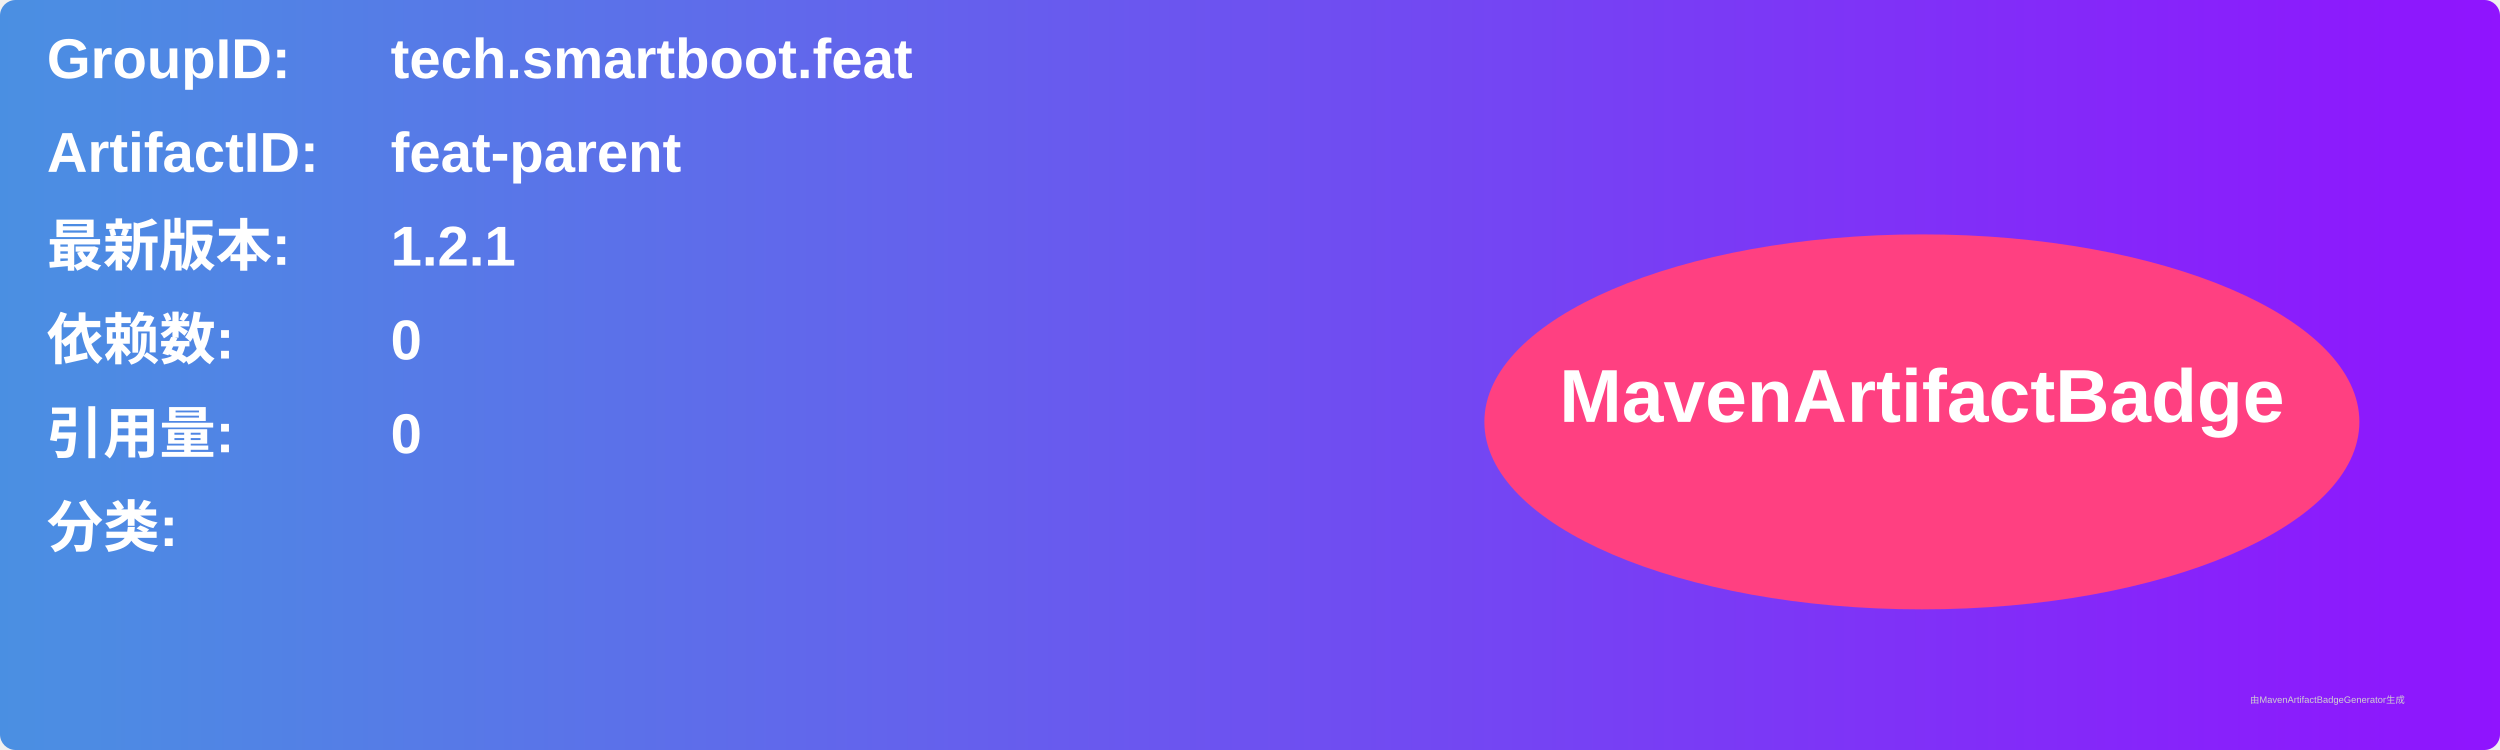
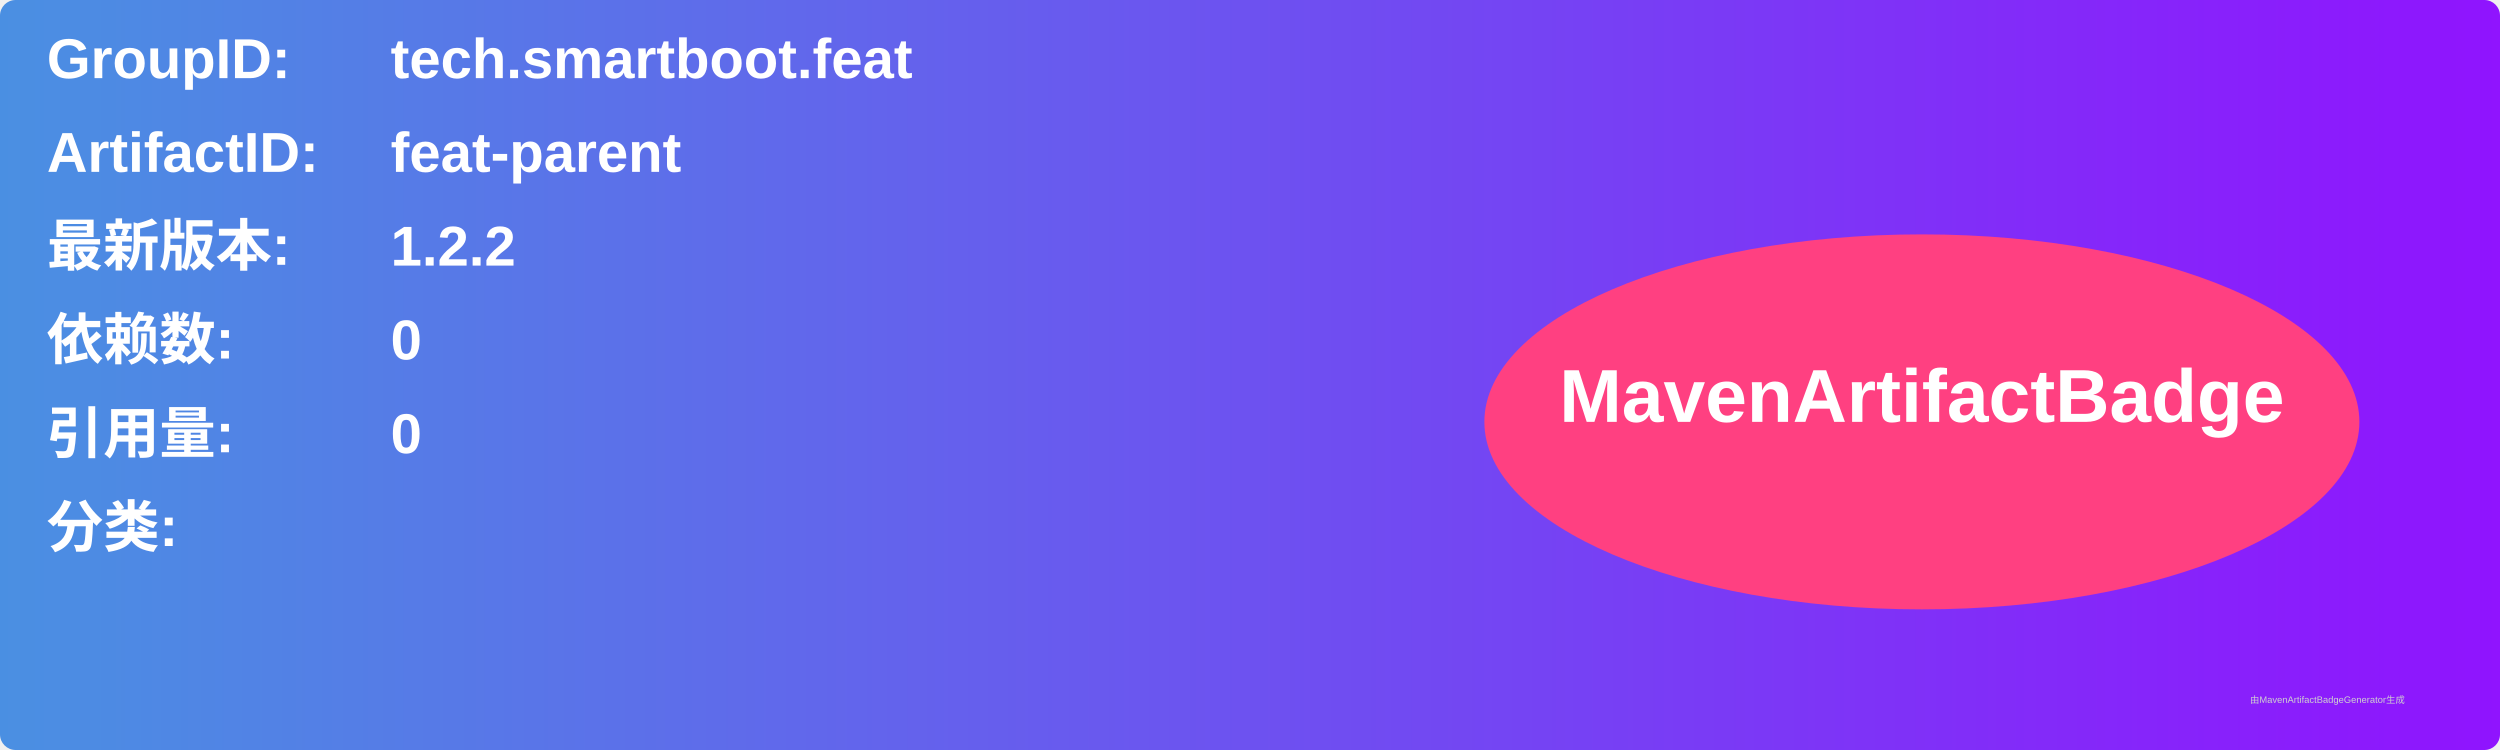
<svg xmlns="http://www.w3.org/2000/svg" width="800" height="240" viewBox="0 0 800 240">
  <linearGradient id="grad" x1="0%" y1="0%" x2="100%" y2="0%">
    <stop offset="0%" stop-color="#4a90e2" />
    <stop offset="100%" stop-color="#9013fe" />
  </linearGradient>
  <rect width="100%" height="100%" rx="5" ry="5" fill="url(#grad)" />
  <g transform="translate(15, 15)">
    <text x="0" y="10" font-family="Arial" font-size="18" fill="white" font-weight="bold" width="260">GroupID:</text>
    <text x="110" y="10" font-family="Arial" font-size="18" fill="white" font-weight="bold" width="460">tech.smartboot.feat</text>
    <text x="0" y="40" font-family="Arial" font-size="18" fill="white" font-weight="bold" width="260">ArtifactID:</text>
    <text x="110" y="40" font-family="Arial" font-size="18" fill="white" font-weight="bold" width="460">feat-parent</text>
    <text x="0" y="70" font-family="Arial" font-size="18" fill="white" font-weight="bold">最新版本:</text>
    <text x="110" y="70" font-family="Arial" font-size="18" fill="white" font-weight="bold">
-       <tspan font-weight="bold">1.2.1</tspan>
+       <tspan font-weight="bold">1.2.2</tspan>
    </text>
    <text x="0" y="100" font-family="Arial" font-size="18" fill="white" font-weight="bold">依赖数: </text>
    <text x="110" y="100" font-family="Arial" font-size="18" fill="white">
      <tspan font-weight="bold">0</tspan>
    </text>
    <text x="0" y="130" font-family="Arial" font-size="18" fill="white" font-weight="bold">引用量: </text>
    <text x="110" y="130" font-family="Arial" font-size="18" fill="white">
      <tspan font-weight="bold">0</tspan>
    </text>
    <text x="0" y="160" font-family="Arial" font-size="18" fill="white" font-weight="bold">分类:</text>
    <text x="10" y="190" font-family="Arial" font-size="10" fill="white">
      <tspan font-weight="bold" />
    </text>
    <ellipse cx="600" cy="120" rx="140" ry="60" fill="#ff4081" />
    <text x="600" y="120" text-anchor="middle" font-family="Arial" font-size="24" fill="white" font-weight="bold">MavenArtifactBadge</text>
  </g>
  <text x="720" y="225" font-family="Arial" font-size="3" fill="#d0d0d0">由MavenArtifactBadgeGenerator生成</text>
</svg>
